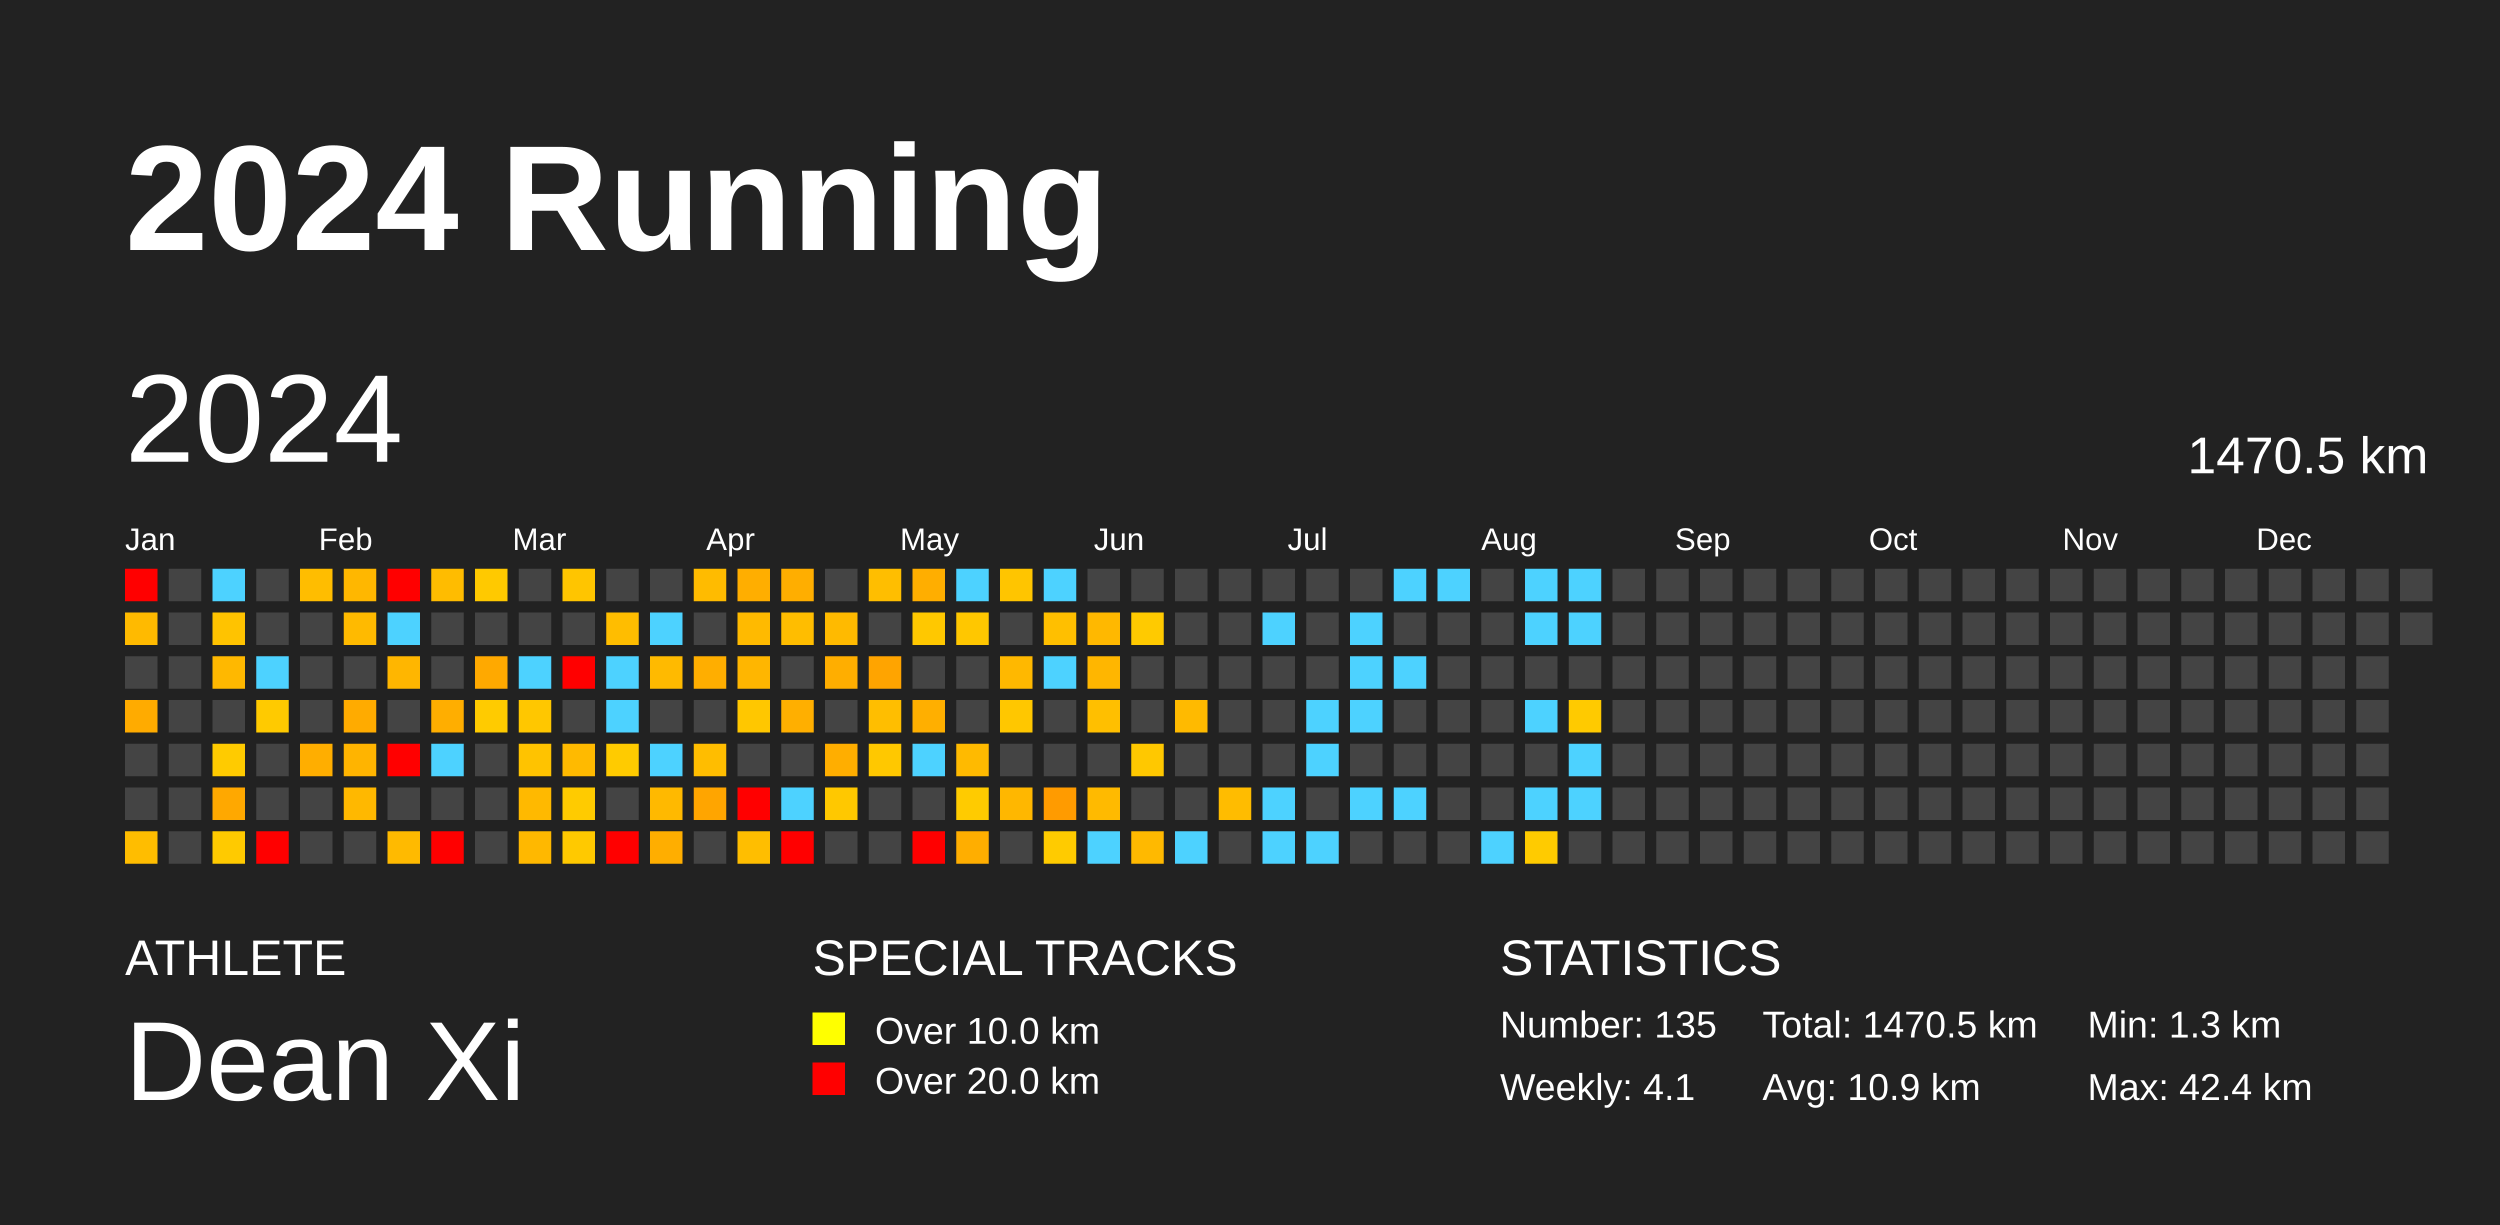
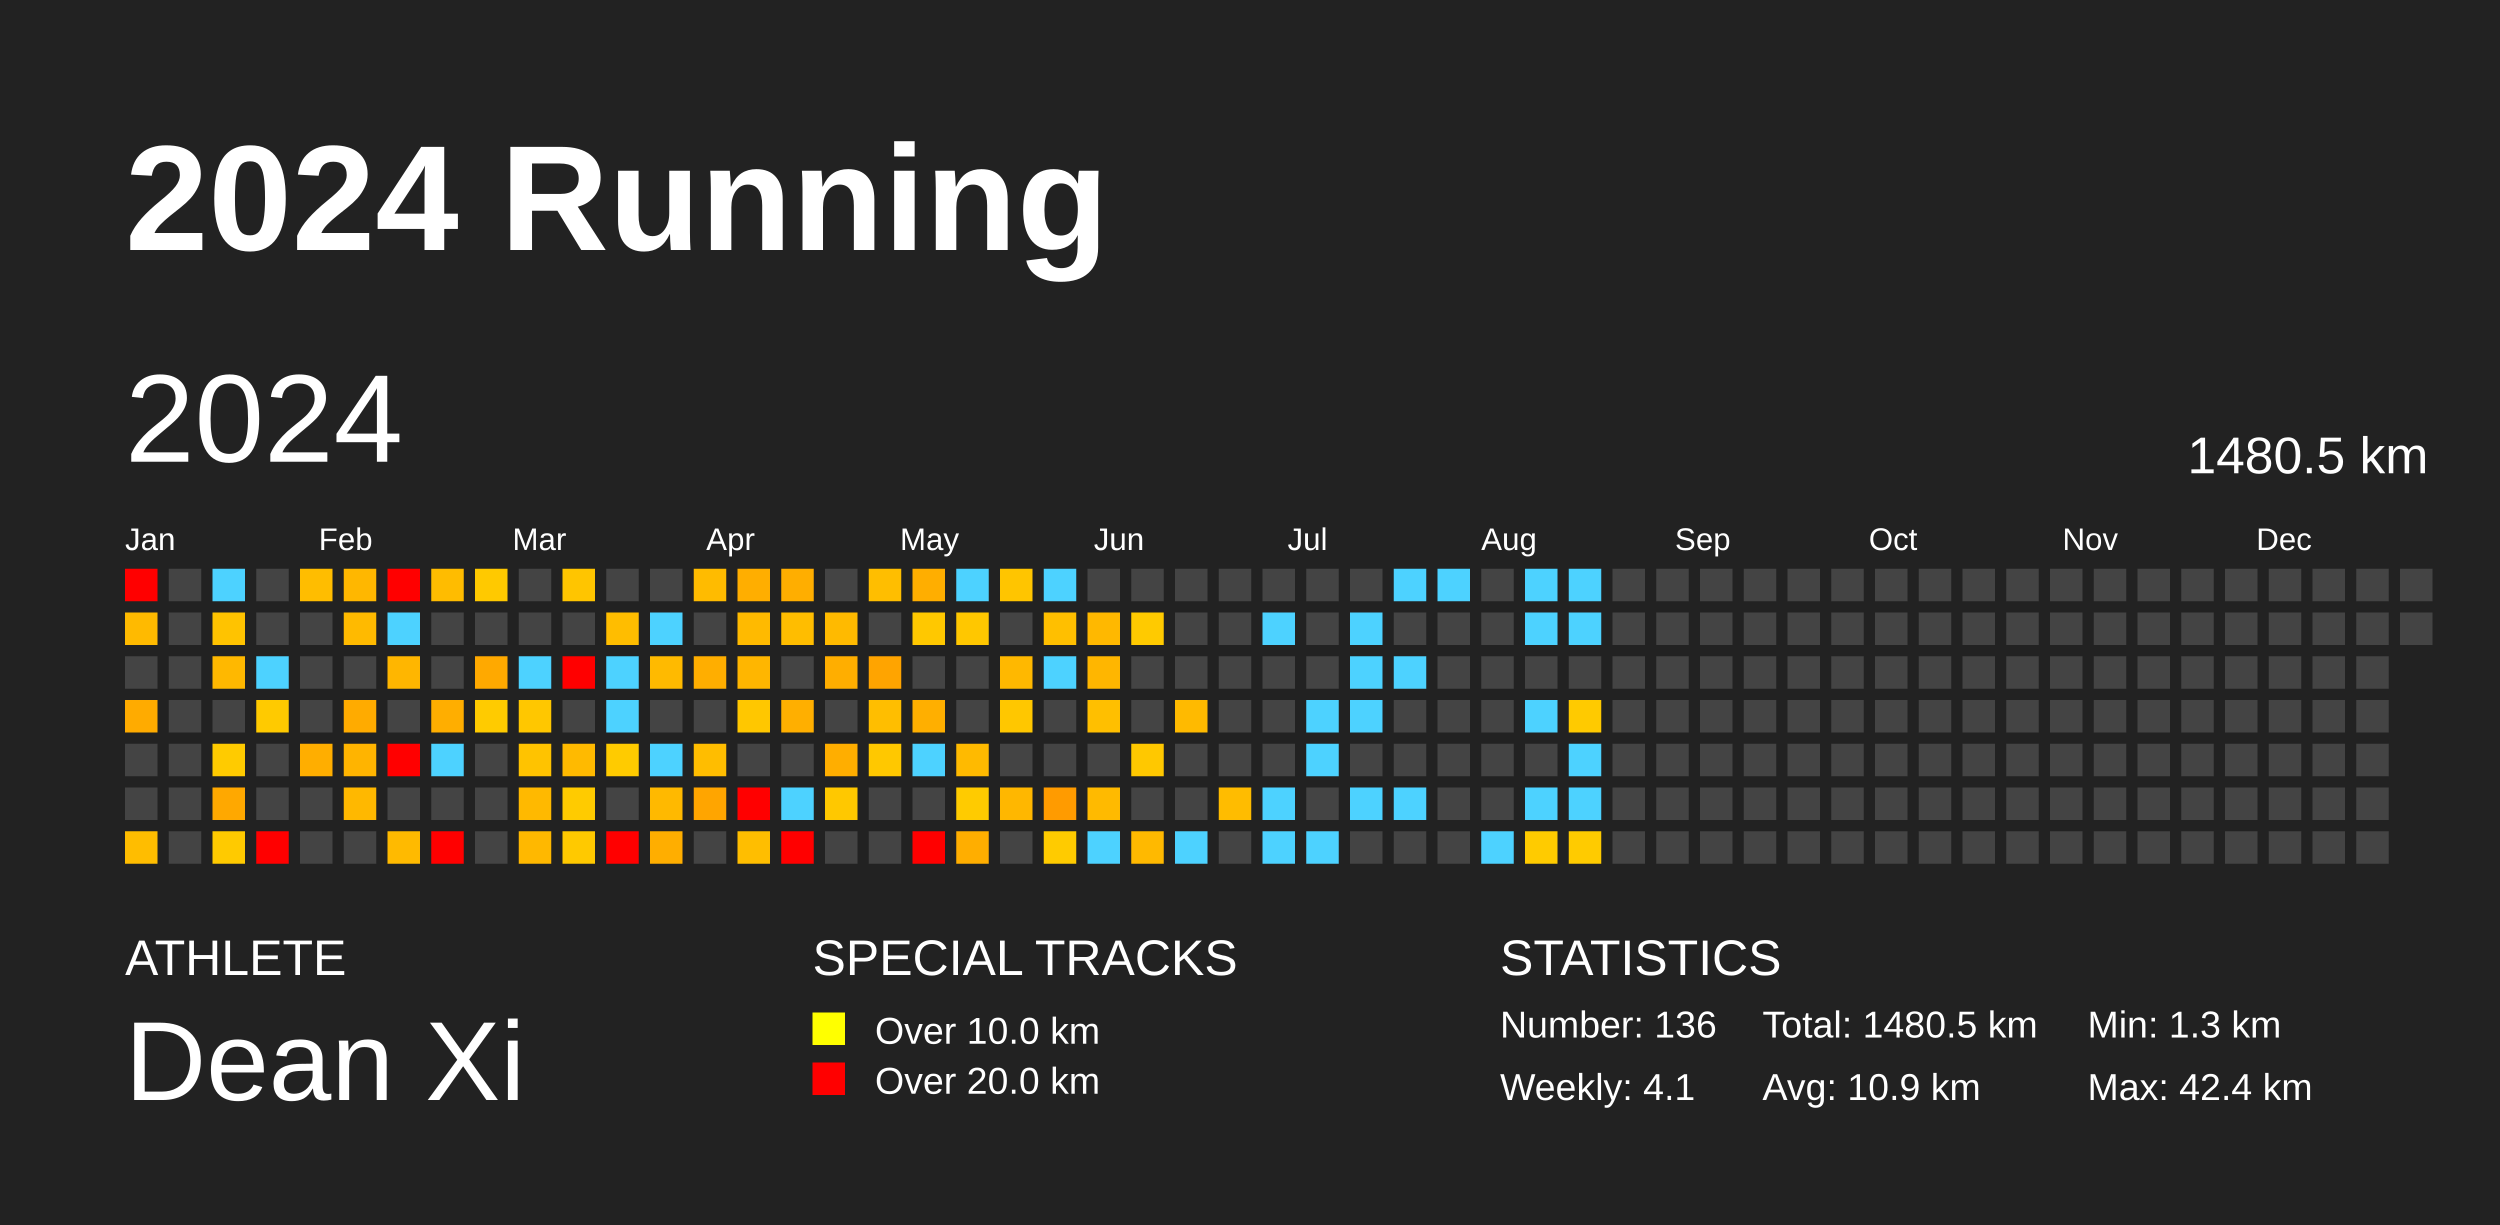
<svg xmlns="http://www.w3.org/2000/svg" baseProfile="full" height="98mm" version="1.1" viewBox="0,0,200,98" width="200mm">
  <defs />
  <rect fill="#222222" height="98" width="200" x="0" y="0" />
  <text fill="#FFFFFF" style="font-size:12px; font-family:Arial; font-weight:bold;" x="10" y="20">2024 Running</text>
  <text fill="#FFFFFF" style="font-size:4px; font-family:Arial" x="10" y="78">ATHLETE</text>
  <text fill="#FFFFFF" style="font-size:9px; font-family:Arial" x="10" y="88">Dean Xi</text>
  <text fill="#FFFFFF" style="font-size:4px; font-family:Arial" x="65" y="78">SPECIAL TRACKS</text>
  <rect fill="yellow" height="2.6" width="2.6" x="65" y="81" />
  <text fill="#FFFFFF" style="font-size:3px; font-family:Arial" x="70" y="83.5">Over 10.0 km</text>
  <rect fill="red" height="2.6" width="2.6" x="65" y="85" />
  <text fill="#FFFFFF" style="font-size:3px; font-family:Arial" x="70" y="87.5">Over 20.0 km</text>
  <text fill="#FFFFFF" style="font-size:4px; font-family:Arial" x="120" y="78">STATISTICS</text>
-   <text fill="#FFFFFF" style="font-size:3px; font-family:Arial" x="120" y="83">Number: 135</text>
+   <text fill="#FFFFFF" style="font-size:3px; font-family:Arial" x="120" y="83">Number: 136</text>
  <text fill="#FFFFFF" style="font-size:3px; font-family:Arial" x="120" y="88">Weekly: 4.1</text>
-   <text fill="#FFFFFF" style="font-size:3px; font-family:Arial" x="141" y="83">Total: 1470.5 km</text>
+   <text fill="#FFFFFF" style="font-size:3px; font-family:Arial" x="141" y="83">Total: 1480.5 km</text>
  <text fill="#FFFFFF" style="font-size:3px; font-family:Arial" x="141" y="88">Avg: 10.9 km</text>
  <text fill="#FFFFFF" style="font-size:3px; font-family:Arial" x="167" y="83">Min: 1.3 km</text>
  <text fill="#FFFFFF" style="font-size:3px; font-family:Arial" x="167" y="88">Max: 42.4 km</text>
  <text dominant-baseline="hanging" fill="#FFFFFF" style="font-size:10.0px; font-family:Arial;" x="10" y="30">2024</text>
-   <text dominant-baseline="hanging" fill="#FFFFFF" style="font-size:4.125px; font-family:Arial;" x="175" y="35">1470.5 km</text>
+   <text dominant-baseline="hanging" fill="#FFFFFF" style="font-size:4.125px; font-family:Arial;" x="175" y="35">1480.5 km</text>
  <text fill="#FFFFFF" style="font-size:2.5px; font-family:Arial" x="10.0" y="44">Jan</text>
  <text fill="#FFFFFF" style="font-size:2.5px; font-family:Arial" x="25.5" y="44">Feb</text>
  <text fill="#FFFFFF" style="font-size:2.5px; font-family:Arial" x="41.0" y="44">Mar</text>
  <text fill="#FFFFFF" style="font-size:2.5px; font-family:Arial" x="56.5" y="44">Apr</text>
  <text fill="#FFFFFF" style="font-size:2.5px; font-family:Arial" x="72.0" y="44">May</text>
  <text fill="#FFFFFF" style="font-size:2.5px; font-family:Arial" x="87.5" y="44">Jun</text>
  <text fill="#FFFFFF" style="font-size:2.5px; font-family:Arial" x="103.0" y="44">Jul</text>
  <text fill="#FFFFFF" style="font-size:2.5px; font-family:Arial" x="118.5" y="44">Aug</text>
  <text fill="#FFFFFF" style="font-size:2.5px; font-family:Arial" x="134.0" y="44">Sep</text>
  <text fill="#FFFFFF" style="font-size:2.5px; font-family:Arial" x="149.5" y="44">Oct</text>
  <text fill="#FFFFFF" style="font-size:2.5px; font-family:Arial" x="165.0" y="44">Nov</text>
  <text fill="#FFFFFF" style="font-size:2.5px; font-family:Arial" x="180.5" y="44">Dec</text>
  <rect fill="red" height="2.6" width="2.6" x="10.0" y="45.5" />
  <rect fill="#ffba00" height="2.6" width="2.6" x="10.0" y="49.0" />
  <rect fill="#444444" height="2.6" width="2.6" x="10.0" y="52.5" />
  <rect fill="#ffab00" height="2.6" width="2.6" x="10.0" y="56.0" />
  <rect fill="#444444" height="2.6" width="2.6" x="10.0" y="59.5" />
  <rect fill="#444444" height="2.6" width="2.6" x="10.0" y="63.0" />
  <rect fill="#ffbd00" height="2.6" width="2.6" x="10.0" y="66.5" />
  <rect fill="#444444" height="2.6" width="2.6" x="13.5" y="45.5" />
  <rect fill="#444444" height="2.6" width="2.6" x="13.5" y="49.0" />
  <rect fill="#444444" height="2.6" width="2.6" x="13.5" y="52.5" />
  <rect fill="#444444" height="2.6" width="2.6" x="13.5" y="56.0" />
  <rect fill="#444444" height="2.6" width="2.6" x="13.5" y="59.5" />
  <rect fill="#444444" height="2.6" width="2.6" x="13.5" y="63.0" />
  <rect fill="#444444" height="2.6" width="2.6" x="13.5" y="66.5" />
  <rect fill="#4dd2ff" height="2.6" width="2.6" x="17.0" y="45.5" />
  <rect fill="#ffc300" height="2.6" width="2.6" x="17.0" y="49.0" />
  <rect fill="#ffb800" height="2.6" width="2.6" x="17.0" y="52.5" />
  <rect fill="#444444" height="2.6" width="2.6" x="17.0" y="56.0" />
  <rect fill="#ffcb00" height="2.6" width="2.6" x="17.0" y="59.5" />
  <rect fill="#ffa800" height="2.6" width="2.6" x="17.0" y="63.0" />
  <rect fill="#ffca00" height="2.6" width="2.6" x="17.0" y="66.5" />
  <rect fill="#444444" height="2.6" width="2.6" x="20.5" y="45.5" />
  <rect fill="#444444" height="2.6" width="2.6" x="20.5" y="49.0" />
  <rect fill="#4dd2ff" height="2.6" width="2.6" x="20.5" y="52.5" />
  <rect fill="#ffca00" height="2.6" width="2.6" x="20.5" y="56.0" />
  <rect fill="#444444" height="2.6" width="2.6" x="20.5" y="59.5" />
  <rect fill="#444444" height="2.6" width="2.6" x="20.5" y="63.0" />
  <rect fill="red" height="2.6" width="2.6" x="20.5" y="66.5" />
  <rect fill="#ffbd00" height="2.6" width="2.6" x="24.0" y="45.5" />
  <rect fill="#444444" height="2.6" width="2.6" x="24.0" y="49.0" />
  <rect fill="#444444" height="2.6" width="2.6" x="24.0" y="52.5" />
  <rect fill="#444444" height="2.6" width="2.6" x="24.0" y="56.0" />
  <rect fill="#ffae00" height="2.6" width="2.6" x="24.0" y="59.5" />
  <rect fill="#444444" height="2.6" width="2.6" x="24.0" y="63.0" />
  <rect fill="#444444" height="2.6" width="2.6" x="24.0" y="66.5" />
  <rect fill="#ffb700" height="2.6" width="2.6" x="27.5" y="45.5" />
  <rect fill="#ffba00" height="2.6" width="2.6" x="27.5" y="49.0" />
  <rect fill="#444444" height="2.6" width="2.6" x="27.5" y="52.5" />
  <rect fill="#ffab00" height="2.6" width="2.6" x="27.5" y="56.0" />
  <rect fill="#ffb400" height="2.6" width="2.6" x="27.5" y="59.5" />
  <rect fill="#ffb800" height="2.6" width="2.6" x="27.5" y="63.0" />
  <rect fill="#444444" height="2.6" width="2.6" x="27.5" y="66.5" />
  <rect fill="red" height="2.6" width="2.6" x="31.0" y="45.5" />
  <rect fill="#4dd2ff" height="2.6" width="2.6" x="31.0" y="49.0" />
  <rect fill="#ffb600" height="2.6" width="2.6" x="31.0" y="52.5" />
  <rect fill="#444444" height="2.6" width="2.6" x="31.0" y="56.0" />
  <rect fill="red" height="2.6" width="2.6" x="31.0" y="59.5" />
  <rect fill="#444444" height="2.6" width="2.6" x="31.0" y="63.0" />
  <rect fill="#ffba00" height="2.6" width="2.6" x="31.0" y="66.5" />
  <rect fill="#ffbc00" height="2.6" width="2.6" x="34.5" y="45.5" />
  <rect fill="#444444" height="2.6" width="2.6" x="34.5" y="49.0" />
  <rect fill="#444444" height="2.6" width="2.6" x="34.5" y="52.5" />
  <rect fill="#ffae00" height="2.6" width="2.6" x="34.5" y="56.0" />
  <rect fill="#4dd2ff" height="2.6" width="2.6" x="34.5" y="59.5" />
  <rect fill="#444444" height="2.6" width="2.6" x="34.5" y="63.0" />
  <rect fill="red" height="2.6" width="2.6" x="34.5" y="66.5" />
  <rect fill="#ffc900" height="2.6" width="2.6" x="38.0" y="45.5" />
  <rect fill="#444444" height="2.6" width="2.6" x="38.0" y="49.0" />
  <rect fill="#ffa900" height="2.6" width="2.6" x="38.0" y="52.5" />
  <rect fill="#ffcb00" height="2.6" width="2.6" x="38.0" y="56.0" />
  <rect fill="#444444" height="2.6" width="2.6" x="38.0" y="59.5" />
  <rect fill="#444444" height="2.6" width="2.6" x="38.0" y="63.0" />
  <rect fill="#444444" height="2.6" width="2.6" x="38.0" y="66.5" />
  <rect fill="#444444" height="2.6" width="2.6" x="41.5" y="45.5" />
  <rect fill="#444444" height="2.6" width="2.6" x="41.5" y="49.0" />
  <rect fill="#4dd2ff" height="2.6" width="2.6" x="41.5" y="52.5" />
  <rect fill="#ffc700" height="2.6" width="2.6" x="41.5" y="56.0" />
  <rect fill="#ffc300" height="2.6" width="2.6" x="41.5" y="59.5" />
  <rect fill="#ffb900" height="2.6" width="2.6" x="41.5" y="63.0" />
  <rect fill="#ffb800" height="2.6" width="2.6" x="41.5" y="66.5" />
  <rect fill="#ffc500" height="2.6" width="2.6" x="45.0" y="45.5" />
  <rect fill="#444444" height="2.6" width="2.6" x="45.0" y="49.0" />
  <rect fill="red" height="2.6" width="2.6" x="45.0" y="52.5" />
  <rect fill="#444444" height="2.6" width="2.6" x="45.0" y="56.0" />
  <rect fill="#ffba00" height="2.6" width="2.6" x="45.0" y="59.5" />
  <rect fill="#ffcb00" height="2.6" width="2.6" x="45.0" y="63.0" />
  <rect fill="#ffc900" height="2.6" width="2.6" x="45.0" y="66.5" />
  <rect fill="#444444" height="2.6" width="2.6" x="48.5" y="45.5" />
  <rect fill="#ffbd00" height="2.6" width="2.6" x="48.5" y="49.0" />
  <rect fill="#4dd2ff" height="2.6" width="2.6" x="48.5" y="52.5" />
  <rect fill="#4dd2ff" height="2.6" width="2.6" x="48.5" y="56.0" />
  <rect fill="#ffcb00" height="2.6" width="2.6" x="48.5" y="59.5" />
  <rect fill="#444444" height="2.6" width="2.6" x="48.5" y="63.0" />
  <rect fill="red" height="2.6" width="2.6" x="48.5" y="66.5" />
  <rect fill="#444444" height="2.6" width="2.6" x="52.0" y="45.5" />
  <rect fill="#4dd2ff" height="2.6" width="2.6" x="52.0" y="49.0" />
  <rect fill="#ffba00" height="2.6" width="2.6" x="52.0" y="52.5" />
  <rect fill="#444444" height="2.6" width="2.6" x="52.0" y="56.0" />
  <rect fill="#4dd2ff" height="2.6" width="2.6" x="52.0" y="59.5" />
  <rect fill="#ffb900" height="2.6" width="2.6" x="52.0" y="63.0" />
  <rect fill="#ffae00" height="2.6" width="2.6" x="52.0" y="66.5" />
  <rect fill="#ffbb00" height="2.6" width="2.6" x="55.5" y="45.5" />
  <rect fill="#444444" height="2.6" width="2.6" x="55.5" y="49.0" />
  <rect fill="#ffae00" height="2.6" width="2.6" x="55.5" y="52.5" />
  <rect fill="#444444" height="2.6" width="2.6" x="55.5" y="56.0" />
  <rect fill="#ffbd00" height="2.6" width="2.6" x="55.5" y="59.5" />
  <rect fill="#ffa500" height="2.6" width="2.6" x="55.5" y="63.0" />
  <rect fill="#444444" height="2.6" width="2.6" x="55.5" y="66.5" />
  <rect fill="#ffae00" height="2.6" width="2.6" x="59.0" y="45.5" />
  <rect fill="#ffba00" height="2.6" width="2.6" x="59.0" y="49.0" />
  <rect fill="#ffb600" height="2.6" width="2.6" x="59.0" y="52.5" />
  <rect fill="#ffc700" height="2.6" width="2.6" x="59.0" y="56.0" />
  <rect fill="#444444" height="2.6" width="2.6" x="59.0" y="59.5" />
  <rect fill="red" height="2.6" width="2.6" x="59.0" y="63.0" />
  <rect fill="#ffbe00" height="2.6" width="2.6" x="59.0" y="66.5" />
  <rect fill="#ffae00" height="2.6" width="2.6" x="62.5" y="45.5" />
  <rect fill="#ffbd00" height="2.6" width="2.6" x="62.5" y="49.0" />
  <rect fill="#444444" height="2.6" width="2.6" x="62.5" y="52.5" />
  <rect fill="#ffaf00" height="2.6" width="2.6" x="62.5" y="56.0" />
  <rect fill="#444444" height="2.6" width="2.6" x="62.5" y="59.5" />
  <rect fill="#4dd2ff" height="2.6" width="2.6" x="62.5" y="63.0" />
  <rect fill="red" height="2.6" width="2.6" x="62.5" y="66.5" />
  <rect fill="#444444" height="2.6" width="2.6" x="66.0" y="45.5" />
  <rect fill="#ffba00" height="2.6" width="2.6" x="66.0" y="49.0" />
  <rect fill="#ffae00" height="2.6" width="2.6" x="66.0" y="52.5" />
  <rect fill="#444444" height="2.6" width="2.6" x="66.0" y="56.0" />
  <rect fill="#ffae00" height="2.6" width="2.6" x="66.0" y="59.5" />
  <rect fill="#ffc800" height="2.6" width="2.6" x="66.0" y="63.0" />
  <rect fill="#444444" height="2.6" width="2.6" x="66.0" y="66.5" />
  <rect fill="#ffbe00" height="2.6" width="2.6" x="69.5" y="45.5" />
  <rect fill="#444444" height="2.6" width="2.6" x="69.5" y="49.0" />
  <rect fill="#ffa400" height="2.6" width="2.6" x="69.5" y="52.5" />
  <rect fill="#ffbe00" height="2.6" width="2.6" x="69.5" y="56.0" />
  <rect fill="#ffc800" height="2.6" width="2.6" x="69.5" y="59.5" />
  <rect fill="#444444" height="2.6" width="2.6" x="69.5" y="63.0" />
  <rect fill="#444444" height="2.6" width="2.6" x="69.5" y="66.5" />
  <rect fill="#ffae00" height="2.6" width="2.6" x="73.0" y="45.5" />
  <rect fill="#ffc800" height="2.6" width="2.6" x="73.0" y="49.0" />
  <rect fill="#444444" height="2.6" width="2.6" x="73.0" y="52.5" />
  <rect fill="#ffaf00" height="2.6" width="2.6" x="73.0" y="56.0" />
  <rect fill="#4dd2ff" height="2.6" width="2.6" x="73.0" y="59.5" />
  <rect fill="#444444" height="2.6" width="2.6" x="73.0" y="63.0" />
  <rect fill="red" height="2.6" width="2.6" x="73.0" y="66.5" />
  <rect fill="#4dd2ff" height="2.6" width="2.6" x="76.5" y="45.5" />
  <rect fill="#ffc700" height="2.6" width="2.6" x="76.5" y="49.0" />
  <rect fill="#444444" height="2.6" width="2.6" x="76.5" y="52.5" />
  <rect fill="#444444" height="2.6" width="2.6" x="76.5" y="56.0" />
  <rect fill="#ffba00" height="2.6" width="2.6" x="76.5" y="59.5" />
  <rect fill="#ffcb00" height="2.6" width="2.6" x="76.5" y="63.0" />
  <rect fill="#ffae00" height="2.6" width="2.6" x="76.5" y="66.5" />
  <rect fill="#ffc500" height="2.6" width="2.6" x="80.0" y="45.5" />
  <rect fill="#444444" height="2.6" width="2.6" x="80.0" y="49.0" />
  <rect fill="#ffb800" height="2.6" width="2.6" x="80.0" y="52.5" />
  <rect fill="#ffc700" height="2.6" width="2.6" x="80.0" y="56.0" />
  <rect fill="#444444" height="2.6" width="2.6" x="80.0" y="59.5" />
  <rect fill="#ffb700" height="2.6" width="2.6" x="80.0" y="63.0" />
  <rect fill="#444444" height="2.6" width="2.6" x="80.0" y="66.5" />
  <rect fill="#4dd2ff" height="2.6" width="2.6" x="83.5" y="45.5" />
  <rect fill="#ffbf00" height="2.6" width="2.6" x="83.5" y="49.0" />
  <rect fill="#4dd2ff" height="2.6" width="2.6" x="83.5" y="52.5" />
  <rect fill="#444444" height="2.6" width="2.6" x="83.5" y="56.0" />
  <rect fill="#444444" height="2.6" width="2.6" x="83.5" y="59.5" />
  <rect fill="#ff9b00" height="2.6" width="2.6" x="83.5" y="63.0" />
  <rect fill="#ffcb00" height="2.6" width="2.6" x="83.5" y="66.5" />
  <rect fill="#444444" height="2.6" width="2.6" x="87.0" y="45.5" />
  <rect fill="#ffb800" height="2.6" width="2.6" x="87.0" y="49.0" />
  <rect fill="#ffb600" height="2.6" width="2.6" x="87.0" y="52.5" />
  <rect fill="#ffbf00" height="2.6" width="2.6" x="87.0" y="56.0" />
  <rect fill="#444444" height="2.6" width="2.6" x="87.0" y="59.5" />
  <rect fill="#ffba00" height="2.6" width="2.6" x="87.0" y="63.0" />
  <rect fill="#4dd2ff" height="2.6" width="2.6" x="87.0" y="66.5" />
  <rect fill="#444444" height="2.6" width="2.6" x="90.5" y="45.5" />
  <rect fill="#ffca00" height="2.6" width="2.6" x="90.5" y="49.0" />
  <rect fill="#444444" height="2.6" width="2.6" x="90.5" y="52.5" />
  <rect fill="#444444" height="2.6" width="2.6" x="90.5" y="56.0" />
  <rect fill="#ffc800" height="2.6" width="2.6" x="90.5" y="59.5" />
  <rect fill="#444444" height="2.6" width="2.6" x="90.5" y="63.0" />
  <rect fill="#ffb900" height="2.6" width="2.6" x="90.5" y="66.5" />
  <rect fill="#444444" height="2.6" width="2.6" x="94.0" y="45.5" />
  <rect fill="#444444" height="2.6" width="2.6" x="94.0" y="49.0" />
  <rect fill="#444444" height="2.6" width="2.6" x="94.0" y="52.5" />
  <rect fill="#ffba00" height="2.6" width="2.6" x="94.0" y="56.0" />
  <rect fill="#444444" height="2.6" width="2.6" x="94.0" y="59.5" />
  <rect fill="#444444" height="2.6" width="2.6" x="94.0" y="63.0" />
  <rect fill="#4dd2ff" height="2.6" width="2.6" x="94.0" y="66.5" />
  <rect fill="#444444" height="2.6" width="2.6" x="97.5" y="45.5" />
  <rect fill="#444444" height="2.6" width="2.6" x="97.5" y="49.0" />
  <rect fill="#444444" height="2.6" width="2.6" x="97.5" y="52.5" />
  <rect fill="#444444" height="2.6" width="2.6" x="97.5" y="56.0" />
  <rect fill="#444444" height="2.6" width="2.6" x="97.5" y="59.5" />
  <rect fill="#ffbc00" height="2.6" width="2.6" x="97.5" y="63.0" />
  <rect fill="#444444" height="2.6" width="2.6" x="97.5" y="66.5" />
  <rect fill="#444444" height="2.6" width="2.6" x="101.0" y="45.5" />
  <rect fill="#4dd2ff" height="2.6" width="2.6" x="101.0" y="49.0" />
  <rect fill="#444444" height="2.6" width="2.6" x="101.0" y="52.5" />
  <rect fill="#444444" height="2.6" width="2.6" x="101.0" y="56.0" />
  <rect fill="#444444" height="2.6" width="2.6" x="101.0" y="59.5" />
  <rect fill="#4dd2ff" height="2.6" width="2.6" x="101.0" y="63.0" />
  <rect fill="#4dd2ff" height="2.6" width="2.6" x="101.0" y="66.5" />
  <rect fill="#444444" height="2.6" width="2.6" x="104.5" y="45.5" />
  <rect fill="#444444" height="2.6" width="2.6" x="104.5" y="49.0" />
  <rect fill="#444444" height="2.6" width="2.6" x="104.5" y="52.5" />
  <rect fill="#4dd2ff" height="2.6" width="2.6" x="104.5" y="56.0" />
  <rect fill="#4dd2ff" height="2.6" width="2.6" x="104.5" y="59.5" />
  <rect fill="#444444" height="2.6" width="2.6" x="104.5" y="63.0" />
  <rect fill="#4dd2ff" height="2.6" width="2.6" x="104.5" y="66.5" />
  <rect fill="#444444" height="2.6" width="2.6" x="108.0" y="45.5" />
  <rect fill="#4dd2ff" height="2.6" width="2.6" x="108.0" y="49.0" />
  <rect fill="#4dd2ff" height="2.6" width="2.6" x="108.0" y="52.5" />
  <rect fill="#4dd2ff" height="2.6" width="2.6" x="108.0" y="56.0" />
  <rect fill="#444444" height="2.6" width="2.6" x="108.0" y="59.5" />
  <rect fill="#4dd2ff" height="2.6" width="2.6" x="108.0" y="63.0" />
  <rect fill="#444444" height="2.6" width="2.6" x="108.0" y="66.5" />
  <rect fill="#4dd2ff" height="2.6" width="2.6" x="111.5" y="45.5" />
  <rect fill="#444444" height="2.6" width="2.6" x="111.5" y="49.0" />
  <rect fill="#4dd2ff" height="2.6" width="2.6" x="111.5" y="52.5" />
  <rect fill="#444444" height="2.6" width="2.6" x="111.5" y="56.0" />
  <rect fill="#444444" height="2.6" width="2.6" x="111.5" y="59.5" />
  <rect fill="#4dd2ff" height="2.6" width="2.6" x="111.5" y="63.0" />
  <rect fill="#444444" height="2.6" width="2.6" x="111.5" y="66.5" />
  <rect fill="#4dd2ff" height="2.6" width="2.6" x="115.0" y="45.5" />
  <rect fill="#444444" height="2.6" width="2.6" x="115.0" y="49.0" />
  <rect fill="#444444" height="2.6" width="2.6" x="115.0" y="52.5" />
  <rect fill="#444444" height="2.6" width="2.6" x="115.0" y="56.0" />
  <rect fill="#444444" height="2.6" width="2.6" x="115.0" y="59.5" />
  <rect fill="#444444" height="2.6" width="2.6" x="115.0" y="63.0" />
  <rect fill="#444444" height="2.6" width="2.6" x="115.0" y="66.5" />
  <rect fill="#444444" height="2.6" width="2.6" x="118.5" y="45.5" />
  <rect fill="#444444" height="2.6" width="2.6" x="118.5" y="49.0" />
  <rect fill="#444444" height="2.6" width="2.6" x="118.5" y="52.5" />
  <rect fill="#444444" height="2.6" width="2.6" x="118.5" y="56.0" />
  <rect fill="#444444" height="2.6" width="2.6" x="118.5" y="59.5" />
  <rect fill="#444444" height="2.6" width="2.6" x="118.5" y="63.0" />
  <rect fill="#4dd2ff" height="2.6" width="2.6" x="118.5" y="66.5" />
  <rect fill="#4dd2ff" height="2.6" width="2.6" x="122.0" y="45.5" />
  <rect fill="#4dd2ff" height="2.6" width="2.6" x="122.0" y="49.0" />
  <rect fill="#444444" height="2.6" width="2.6" x="122.0" y="52.5" />
  <rect fill="#4dd2ff" height="2.6" width="2.6" x="122.0" y="56.0" />
  <rect fill="#444444" height="2.6" width="2.6" x="122.0" y="59.5" />
  <rect fill="#4dd2ff" height="2.6" width="2.6" x="122.0" y="63.0" />
  <rect fill="#ffcb00" height="2.6" width="2.6" x="122.0" y="66.5" />
  <rect fill="#4dd2ff" height="2.6" width="2.6" x="125.5" y="45.5" />
  <rect fill="#4dd2ff" height="2.6" width="2.6" x="125.5" y="49.0" />
  <rect fill="#444444" height="2.6" width="2.6" x="125.5" y="52.5" />
  <rect fill="#ffca00" height="2.6" width="2.6" x="125.5" y="56.0" />
  <rect fill="#4dd2ff" height="2.6" width="2.6" x="125.5" y="59.5" />
  <rect fill="#4dd2ff" height="2.6" width="2.6" x="125.5" y="63.0" />
-   <rect fill="#444444" height="2.6" width="2.6" x="125.5" y="66.5" />
+   <rect fill="#ffcb00" height="2.6" width="2.6" x="125.5" y="66.5" />
  <rect fill="#444444" height="2.6" width="2.6" x="129.0" y="45.5" />
  <rect fill="#444444" height="2.6" width="2.6" x="129.0" y="49.0" />
  <rect fill="#444444" height="2.6" width="2.6" x="129.0" y="52.5" />
  <rect fill="#444444" height="2.6" width="2.6" x="129.0" y="56.0" />
  <rect fill="#444444" height="2.6" width="2.6" x="129.0" y="59.5" />
  <rect fill="#444444" height="2.6" width="2.6" x="129.0" y="63.0" />
  <rect fill="#444444" height="2.6" width="2.6" x="129.0" y="66.5" />
  <rect fill="#444444" height="2.6" width="2.6" x="132.5" y="45.5" />
  <rect fill="#444444" height="2.6" width="2.6" x="132.5" y="49.0" />
  <rect fill="#444444" height="2.6" width="2.6" x="132.5" y="52.5" />
  <rect fill="#444444" height="2.6" width="2.6" x="132.5" y="56.0" />
  <rect fill="#444444" height="2.6" width="2.6" x="132.5" y="59.5" />
  <rect fill="#444444" height="2.6" width="2.6" x="132.5" y="63.0" />
  <rect fill="#444444" height="2.6" width="2.6" x="132.5" y="66.5" />
  <rect fill="#444444" height="2.6" width="2.6" x="136.0" y="45.5" />
  <rect fill="#444444" height="2.6" width="2.6" x="136.0" y="49.0" />
  <rect fill="#444444" height="2.6" width="2.6" x="136.0" y="52.5" />
  <rect fill="#444444" height="2.6" width="2.6" x="136.0" y="56.0" />
  <rect fill="#444444" height="2.6" width="2.6" x="136.0" y="59.5" />
  <rect fill="#444444" height="2.6" width="2.6" x="136.0" y="63.0" />
  <rect fill="#444444" height="2.6" width="2.6" x="136.0" y="66.5" />
  <rect fill="#444444" height="2.6" width="2.6" x="139.5" y="45.5" />
  <rect fill="#444444" height="2.6" width="2.6" x="139.5" y="49.0" />
  <rect fill="#444444" height="2.6" width="2.6" x="139.5" y="52.5" />
  <rect fill="#444444" height="2.6" width="2.6" x="139.5" y="56.0" />
  <rect fill="#444444" height="2.6" width="2.6" x="139.5" y="59.5" />
  <rect fill="#444444" height="2.6" width="2.6" x="139.5" y="63.0" />
  <rect fill="#444444" height="2.6" width="2.6" x="139.5" y="66.5" />
  <rect fill="#444444" height="2.6" width="2.6" x="143.0" y="45.5" />
  <rect fill="#444444" height="2.6" width="2.6" x="143.0" y="49.0" />
  <rect fill="#444444" height="2.6" width="2.6" x="143.0" y="52.5" />
  <rect fill="#444444" height="2.6" width="2.6" x="143.0" y="56.0" />
  <rect fill="#444444" height="2.6" width="2.6" x="143.0" y="59.5" />
  <rect fill="#444444" height="2.6" width="2.6" x="143.0" y="63.0" />
  <rect fill="#444444" height="2.6" width="2.6" x="143.0" y="66.5" />
  <rect fill="#444444" height="2.6" width="2.6" x="146.5" y="45.5" />
  <rect fill="#444444" height="2.6" width="2.6" x="146.5" y="49.0" />
  <rect fill="#444444" height="2.6" width="2.6" x="146.5" y="52.5" />
  <rect fill="#444444" height="2.6" width="2.6" x="146.5" y="56.0" />
  <rect fill="#444444" height="2.6" width="2.6" x="146.5" y="59.5" />
  <rect fill="#444444" height="2.6" width="2.6" x="146.5" y="63.0" />
  <rect fill="#444444" height="2.6" width="2.6" x="146.5" y="66.5" />
  <rect fill="#444444" height="2.6" width="2.6" x="150.0" y="45.5" />
  <rect fill="#444444" height="2.6" width="2.6" x="150.0" y="49.0" />
  <rect fill="#444444" height="2.6" width="2.6" x="150.0" y="52.5" />
  <rect fill="#444444" height="2.6" width="2.6" x="150.0" y="56.0" />
  <rect fill="#444444" height="2.6" width="2.6" x="150.0" y="59.5" />
  <rect fill="#444444" height="2.6" width="2.6" x="150.0" y="63.0" />
  <rect fill="#444444" height="2.6" width="2.6" x="150.0" y="66.5" />
  <rect fill="#444444" height="2.6" width="2.6" x="153.5" y="45.5" />
  <rect fill="#444444" height="2.6" width="2.6" x="153.5" y="49.0" />
  <rect fill="#444444" height="2.6" width="2.6" x="153.5" y="52.5" />
  <rect fill="#444444" height="2.6" width="2.6" x="153.5" y="56.0" />
  <rect fill="#444444" height="2.6" width="2.6" x="153.5" y="59.5" />
  <rect fill="#444444" height="2.6" width="2.6" x="153.5" y="63.0" />
  <rect fill="#444444" height="2.6" width="2.6" x="153.5" y="66.5" />
  <rect fill="#444444" height="2.6" width="2.6" x="157.0" y="45.5" />
  <rect fill="#444444" height="2.6" width="2.6" x="157.0" y="49.0" />
  <rect fill="#444444" height="2.6" width="2.6" x="157.0" y="52.5" />
  <rect fill="#444444" height="2.6" width="2.6" x="157.0" y="56.0" />
  <rect fill="#444444" height="2.6" width="2.6" x="157.0" y="59.5" />
  <rect fill="#444444" height="2.6" width="2.6" x="157.0" y="63.0" />
  <rect fill="#444444" height="2.6" width="2.6" x="157.0" y="66.5" />
  <rect fill="#444444" height="2.6" width="2.6" x="160.5" y="45.5" />
  <rect fill="#444444" height="2.6" width="2.6" x="160.5" y="49.0" />
  <rect fill="#444444" height="2.6" width="2.6" x="160.5" y="52.5" />
  <rect fill="#444444" height="2.6" width="2.6" x="160.5" y="56.0" />
  <rect fill="#444444" height="2.6" width="2.6" x="160.5" y="59.5" />
  <rect fill="#444444" height="2.6" width="2.6" x="160.5" y="63.0" />
  <rect fill="#444444" height="2.6" width="2.6" x="160.5" y="66.5" />
  <rect fill="#444444" height="2.6" width="2.6" x="164.0" y="45.5" />
  <rect fill="#444444" height="2.6" width="2.6" x="164.0" y="49.0" />
  <rect fill="#444444" height="2.6" width="2.6" x="164.0" y="52.5" />
  <rect fill="#444444" height="2.6" width="2.6" x="164.0" y="56.0" />
  <rect fill="#444444" height="2.6" width="2.6" x="164.0" y="59.5" />
  <rect fill="#444444" height="2.6" width="2.6" x="164.0" y="63.0" />
  <rect fill="#444444" height="2.6" width="2.6" x="164.0" y="66.5" />
  <rect fill="#444444" height="2.6" width="2.6" x="167.5" y="45.5" />
  <rect fill="#444444" height="2.6" width="2.6" x="167.5" y="49.0" />
  <rect fill="#444444" height="2.6" width="2.6" x="167.5" y="52.5" />
  <rect fill="#444444" height="2.6" width="2.6" x="167.5" y="56.0" />
  <rect fill="#444444" height="2.6" width="2.6" x="167.5" y="59.5" />
  <rect fill="#444444" height="2.6" width="2.6" x="167.5" y="63.0" />
  <rect fill="#444444" height="2.6" width="2.6" x="167.5" y="66.5" />
  <rect fill="#444444" height="2.6" width="2.6" x="171.0" y="45.5" />
  <rect fill="#444444" height="2.6" width="2.6" x="171.0" y="49.0" />
  <rect fill="#444444" height="2.6" width="2.6" x="171.0" y="52.5" />
  <rect fill="#444444" height="2.6" width="2.6" x="171.0" y="56.0" />
  <rect fill="#444444" height="2.6" width="2.6" x="171.0" y="59.5" />
  <rect fill="#444444" height="2.6" width="2.6" x="171.0" y="63.0" />
  <rect fill="#444444" height="2.6" width="2.6" x="171.0" y="66.5" />
  <rect fill="#444444" height="2.6" width="2.6" x="174.5" y="45.5" />
  <rect fill="#444444" height="2.6" width="2.6" x="174.5" y="49.0" />
  <rect fill="#444444" height="2.6" width="2.6" x="174.5" y="52.5" />
  <rect fill="#444444" height="2.6" width="2.6" x="174.5" y="56.0" />
  <rect fill="#444444" height="2.6" width="2.6" x="174.5" y="59.5" />
  <rect fill="#444444" height="2.6" width="2.6" x="174.5" y="63.0" />
  <rect fill="#444444" height="2.6" width="2.6" x="174.5" y="66.5" />
  <rect fill="#444444" height="2.6" width="2.6" x="178.0" y="45.5" />
  <rect fill="#444444" height="2.6" width="2.6" x="178.0" y="49.0" />
  <rect fill="#444444" height="2.6" width="2.6" x="178.0" y="52.5" />
  <rect fill="#444444" height="2.6" width="2.6" x="178.0" y="56.0" />
  <rect fill="#444444" height="2.6" width="2.6" x="178.0" y="59.5" />
  <rect fill="#444444" height="2.6" width="2.6" x="178.0" y="63.0" />
  <rect fill="#444444" height="2.6" width="2.6" x="178.0" y="66.5" />
  <rect fill="#444444" height="2.6" width="2.6" x="181.5" y="45.5" />
  <rect fill="#444444" height="2.6" width="2.6" x="181.5" y="49.0" />
  <rect fill="#444444" height="2.6" width="2.6" x="181.5" y="52.5" />
  <rect fill="#444444" height="2.6" width="2.6" x="181.5" y="56.0" />
  <rect fill="#444444" height="2.6" width="2.6" x="181.5" y="59.5" />
  <rect fill="#444444" height="2.6" width="2.6" x="181.5" y="63.0" />
  <rect fill="#444444" height="2.6" width="2.6" x="181.5" y="66.5" />
  <rect fill="#444444" height="2.6" width="2.6" x="185.0" y="45.5" />
  <rect fill="#444444" height="2.6" width="2.6" x="185.0" y="49.0" />
  <rect fill="#444444" height="2.6" width="2.6" x="185.0" y="52.5" />
  <rect fill="#444444" height="2.6" width="2.6" x="185.0" y="56.0" />
  <rect fill="#444444" height="2.6" width="2.6" x="185.0" y="59.5" />
  <rect fill="#444444" height="2.6" width="2.6" x="185.0" y="63.0" />
  <rect fill="#444444" height="2.6" width="2.6" x="185.0" y="66.5" />
  <rect fill="#444444" height="2.6" width="2.6" x="188.5" y="45.5" />
  <rect fill="#444444" height="2.6" width="2.6" x="188.5" y="49.0" />
  <rect fill="#444444" height="2.6" width="2.6" x="188.5" y="52.5" />
  <rect fill="#444444" height="2.6" width="2.6" x="188.5" y="56.0" />
  <rect fill="#444444" height="2.6" width="2.6" x="188.5" y="59.5" />
  <rect fill="#444444" height="2.6" width="2.6" x="188.5" y="63.0" />
  <rect fill="#444444" height="2.6" width="2.6" x="188.5" y="66.5" />
  <rect fill="#444444" height="2.6" width="2.6" x="192.0" y="45.5" />
  <rect fill="#444444" height="2.6" width="2.6" x="192.0" y="49.0" />
</svg>
